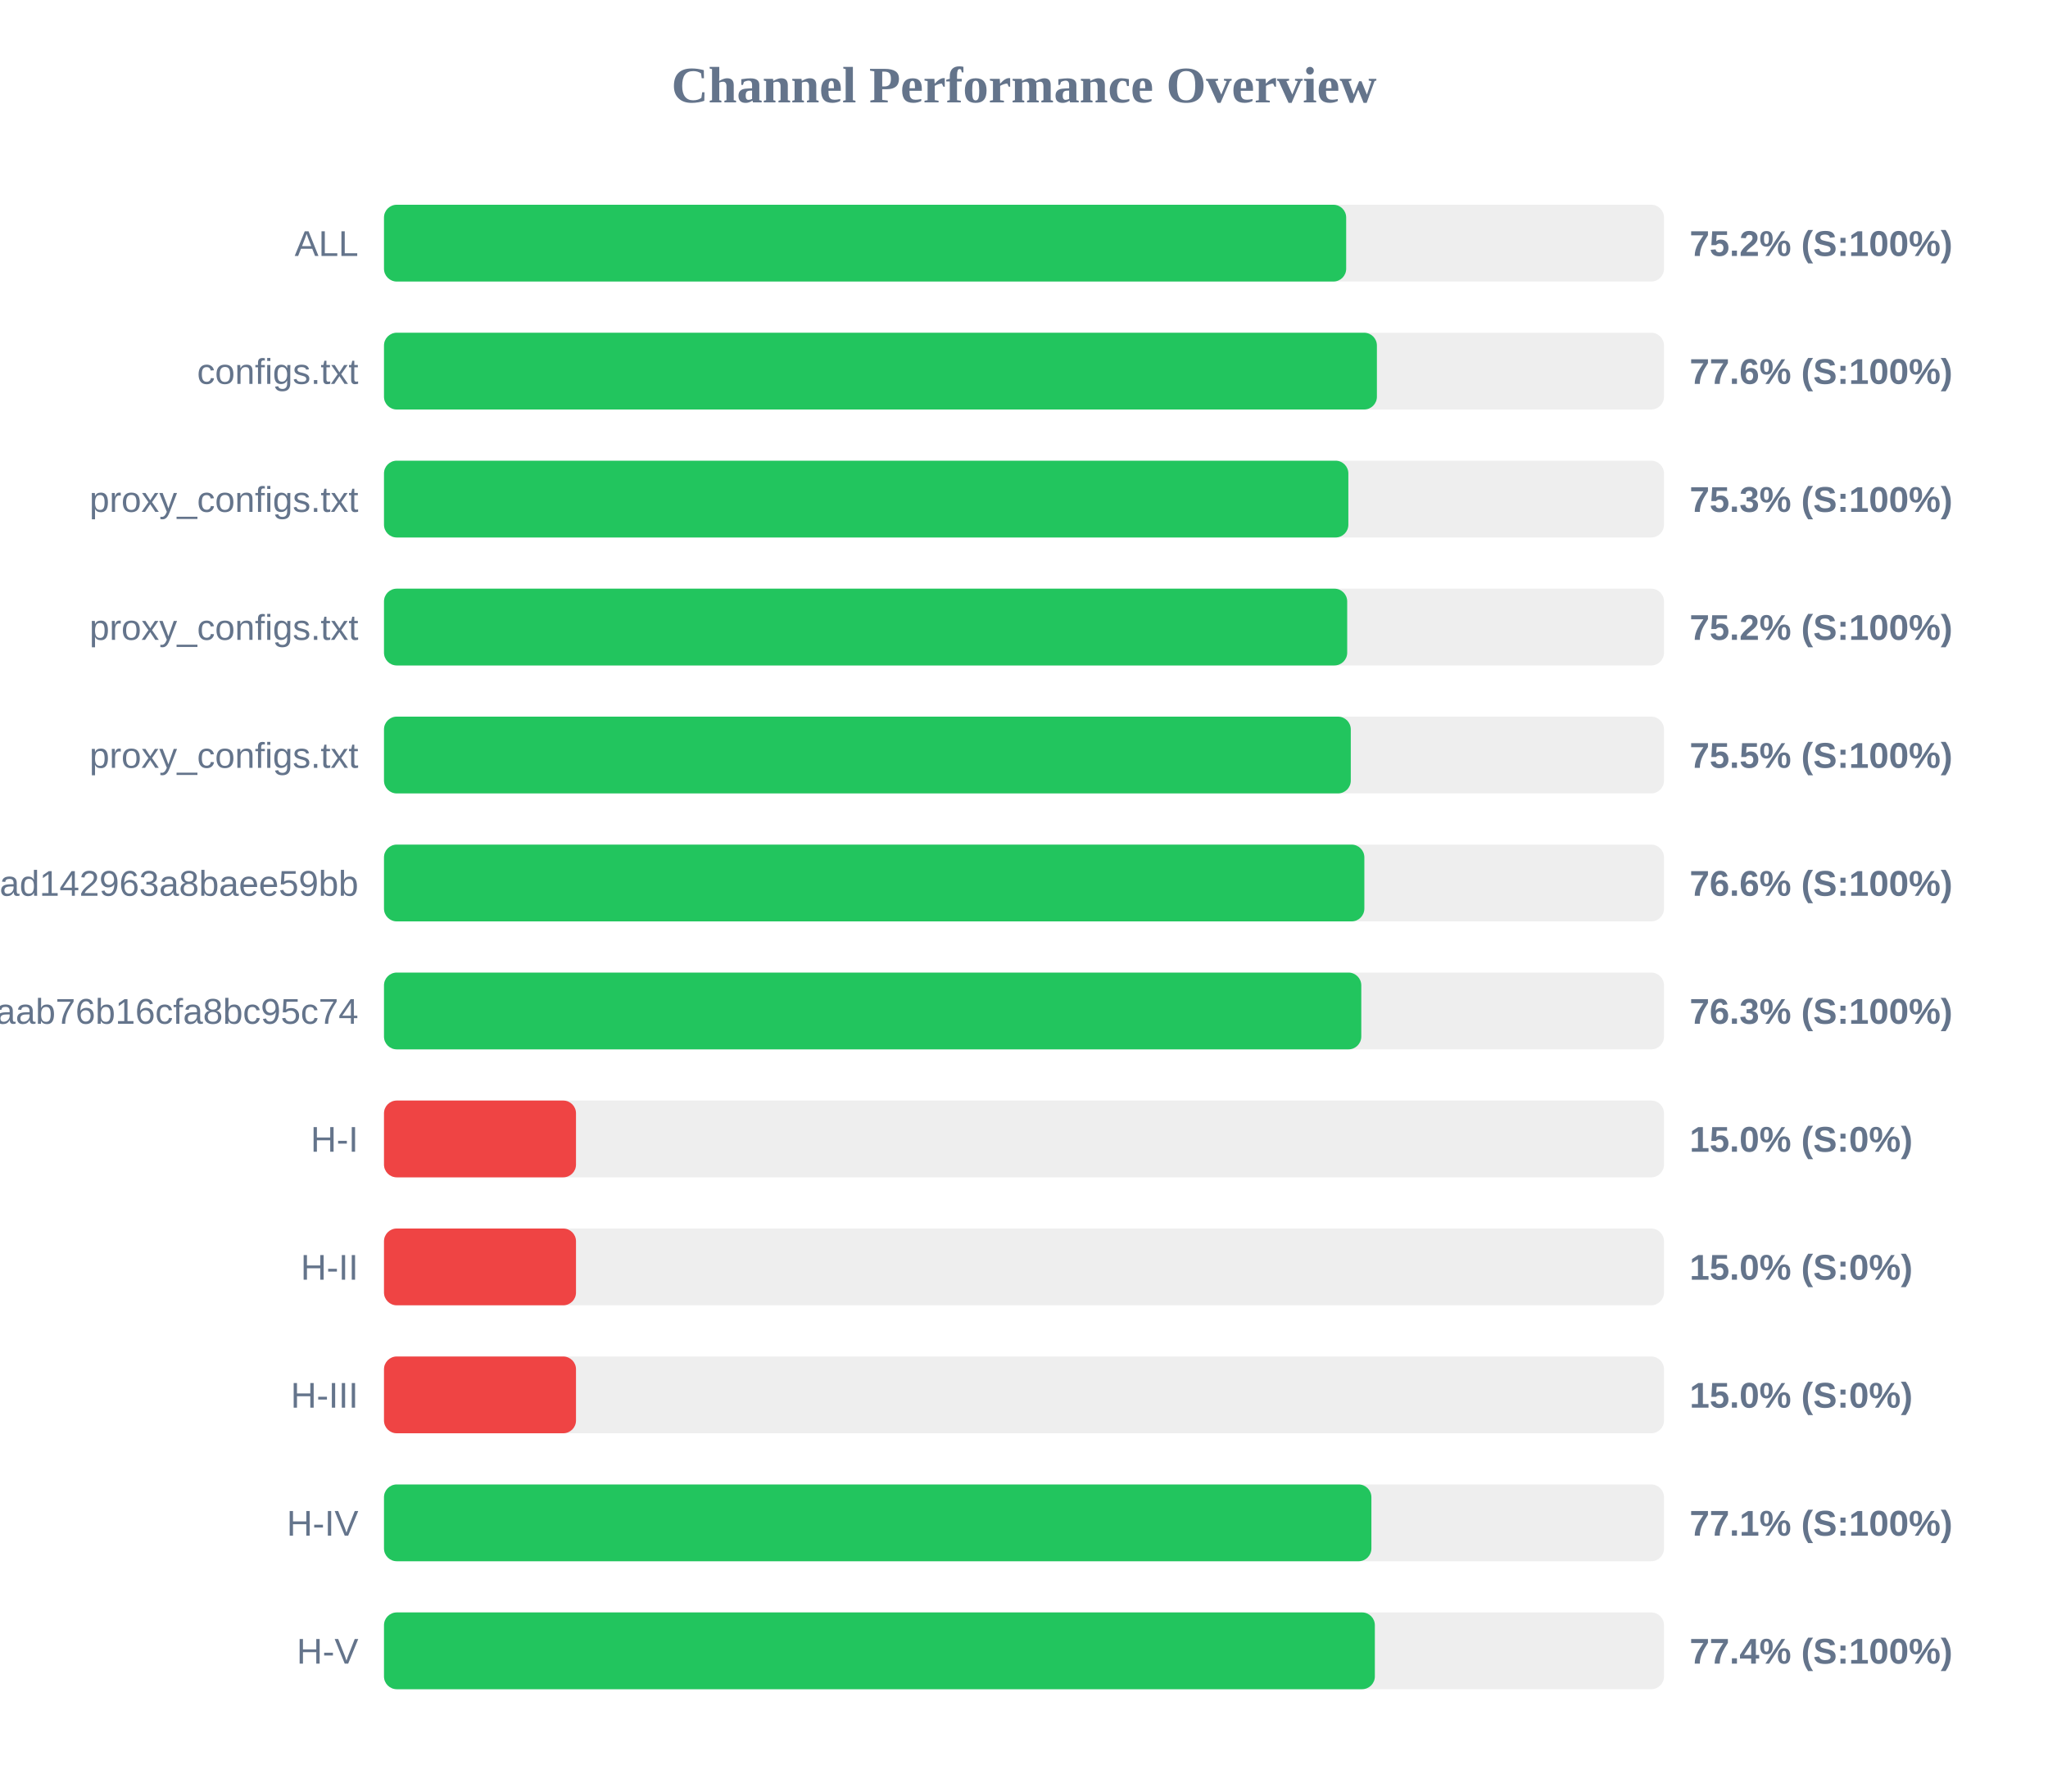
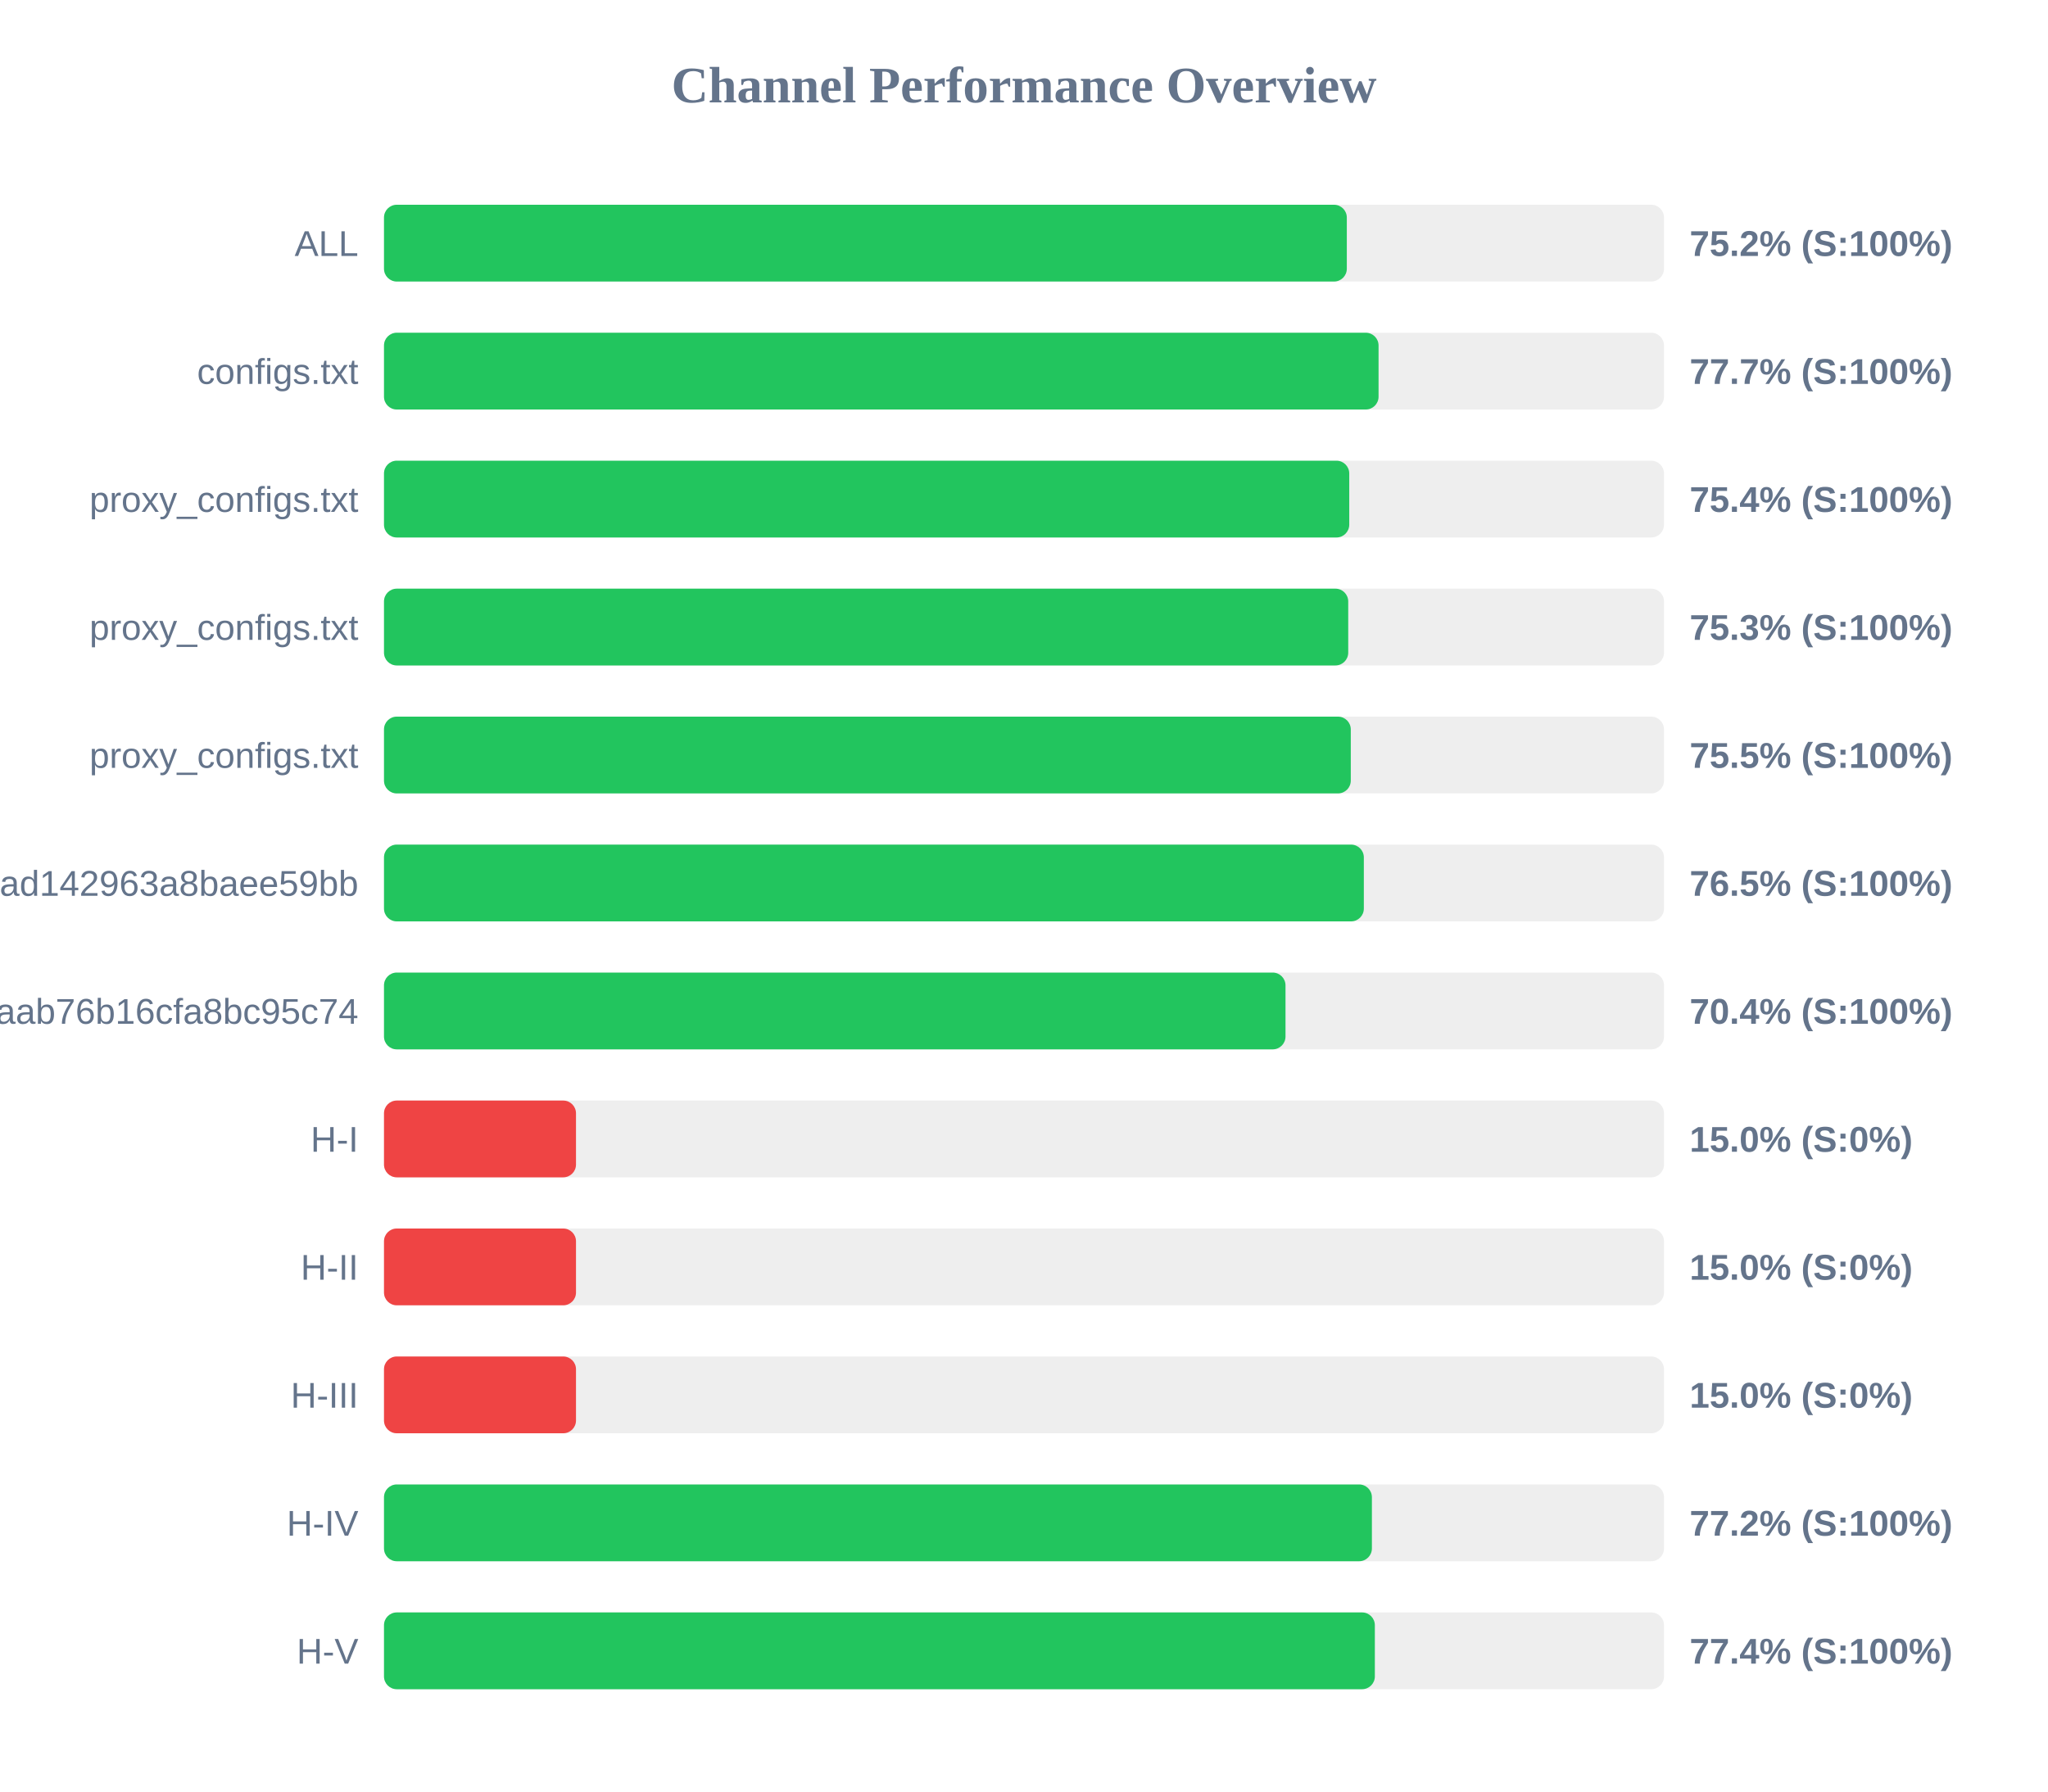
<svg xmlns="http://www.w3.org/2000/svg" width="800" height="700" version="1.1">
  <style>
        .row { font: 14px Arial; fill: #64748b; }
        .score { font: bold 14px Arial; fill: #64748b; }
    </style>
  <text x="400" y="40" text-anchor="middle" font-size="20px" font-weight="bold" fill="#64748b">Channel Performance Overview</text>
  <rect x="150" y="80" width="500" height="30" fill="#eee" rx="5" />
-   <rect x="150" y="80" width="375.85" height="30" fill="#22c55e" rx="5" />
+   <rect x="150" y="80" width="376.1" height="30" fill="#22c55e" rx="5" />
  <text x="140" y="100" text-anchor="end" class="row">ALL</text>
  <text x="660" y="100" text-anchor="start" class="score">75.2% (S:100%)</text>
  <rect x="150" y="130" width="500" height="30" fill="#eee" rx="5" />
-   <rect x="150" y="130" width="387.85" height="30" fill="#22c55e" rx="5" />
+   <rect x="150" y="130" width="388.5" height="30" fill="#22c55e" rx="5" />
  <text x="140" y="150" text-anchor="end" class="row">configs.txt</text>
-   <text x="660" y="150" text-anchor="start" class="score">77.6% (S:100%)</text>
+   <text x="660" y="150" text-anchor="start" class="score">77.7% (S:100%)</text>
  <rect x="150" y="180" width="500" height="30" fill="#eee" rx="5" />
-   <rect x="150" y="180" width="376.7" height="30" fill="#22c55e" rx="5" />
+   <rect x="150" y="180" width="377.05" height="30" fill="#22c55e" rx="5" />
  <text x="140" y="200" text-anchor="end" class="row">proxy_configs.txt</text>
-   <text x="660" y="200" text-anchor="start" class="score">75.3% (S:100%)</text>
+   <text x="660" y="200" text-anchor="start" class="score">75.4% (S:100%)</text>
  <rect x="150" y="230" width="500" height="30" fill="#eee" rx="5" />
-   <rect x="150" y="230" width="376.25" height="30" fill="#22c55e" rx="5" />
+   <rect x="150" y="230" width="376.65" height="30" fill="#22c55e" rx="5" />
  <text x="140" y="250" text-anchor="end" class="row">proxy_configs.txt</text>
-   <text x="660" y="250" text-anchor="start" class="score">75.2% (S:100%)</text>
+   <text x="660" y="250" text-anchor="start" class="score">75.3% (S:100%)</text>
  <rect x="150" y="280" width="500" height="30" fill="#eee" rx="5" />
  <rect x="150" y="280" width="377.65" height="30" fill="#22c55e" rx="5" />
  <text x="140" y="300" text-anchor="end" class="row">proxy_configs.txt</text>
  <text x="660" y="300" text-anchor="start" class="score">75.5% (S:100%)</text>
  <rect x="150" y="330" width="500" height="30" fill="#eee" rx="5" />
-   <rect x="150" y="330" width="382.95" height="30" fill="#22c55e" rx="5" />
+   <rect x="150" y="330" width="382.75" height="30" fill="#22c55e" rx="5" />
  <text x="140" y="350" text-anchor="end" class="row">subscribe?token=bb610d21b57e36ad142963a8baee59bb</text>
-   <text x="660" y="350" text-anchor="start" class="score">76.6% (S:100%)</text>
+   <text x="660" y="350" text-anchor="start" class="score">76.5% (S:100%)</text>
  <rect x="150" y="380" width="500" height="30" fill="#eee" rx="5" />
-   <rect x="150" y="380" width="381.75" height="30" fill="#22c55e" rx="5" />
+   <rect x="150" y="380" width="352.15" height="30" fill="#22c55e" rx="5" />
  <text x="140" y="400" text-anchor="end" class="row">3ae0e6ed6c161aab76b16cfa8bc95c74</text>
-   <text x="660" y="400" text-anchor="start" class="score">76.3% (S:100%)</text>
+   <text x="660" y="400" text-anchor="start" class="score">70.4% (S:100%)</text>
  <rect x="150" y="430" width="500" height="30" fill="#eee" rx="5" />
  <rect x="150" y="430" width="75.0" height="30" fill="#ef4444" rx="5" />
  <text x="140" y="450" text-anchor="end" class="row">H-I</text>
  <text x="660" y="450" text-anchor="start" class="score">15.0% (S:0%)</text>
  <rect x="150" y="480" width="500" height="30" fill="#eee" rx="5" />
  <rect x="150" y="480" width="75.0" height="30" fill="#ef4444" rx="5" />
  <text x="140" y="500" text-anchor="end" class="row">H-II</text>
  <text x="660" y="500" text-anchor="start" class="score">15.0% (S:0%)</text>
  <rect x="150" y="530" width="500" height="30" fill="#eee" rx="5" />
  <rect x="150" y="530" width="75.0" height="30" fill="#ef4444" rx="5" />
  <text x="140" y="550" text-anchor="end" class="row">H-III</text>
  <text x="660" y="550" text-anchor="start" class="score">15.0% (S:0%)</text>
  <rect x="150" y="580" width="500" height="30" fill="#eee" rx="5" />
-   <rect x="150" y="580" width="385.7" height="30" fill="#22c55e" rx="5" />
+   <rect x="150" y="580" width="385.9" height="30" fill="#22c55e" rx="5" />
  <text x="140" y="600" text-anchor="end" class="row">H-IV</text>
-   <text x="660" y="600" text-anchor="start" class="score">77.1% (S:100%)</text>
+   <text x="660" y="600" text-anchor="start" class="score">77.2% (S:100%)</text>
  <rect x="150" y="630" width="500" height="30" fill="#eee" rx="5" />
  <rect x="150" y="630" width="387.05" height="30" fill="#22c55e" rx="5" />
  <text x="140" y="650" text-anchor="end" class="row">H-V</text>
  <text x="660" y="650" text-anchor="start" class="score">77.4% (S:100%)</text>
</svg>
